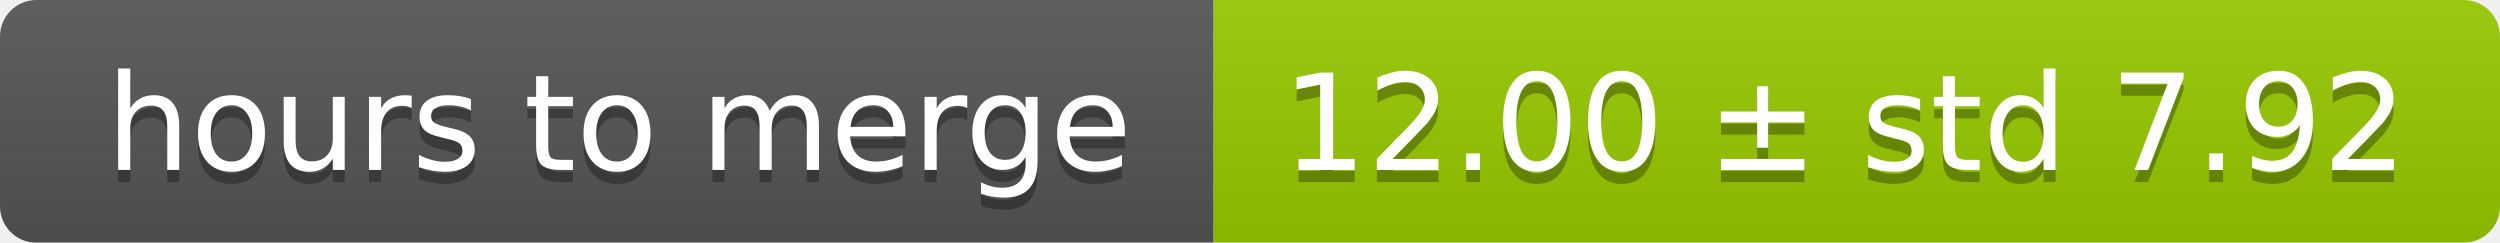
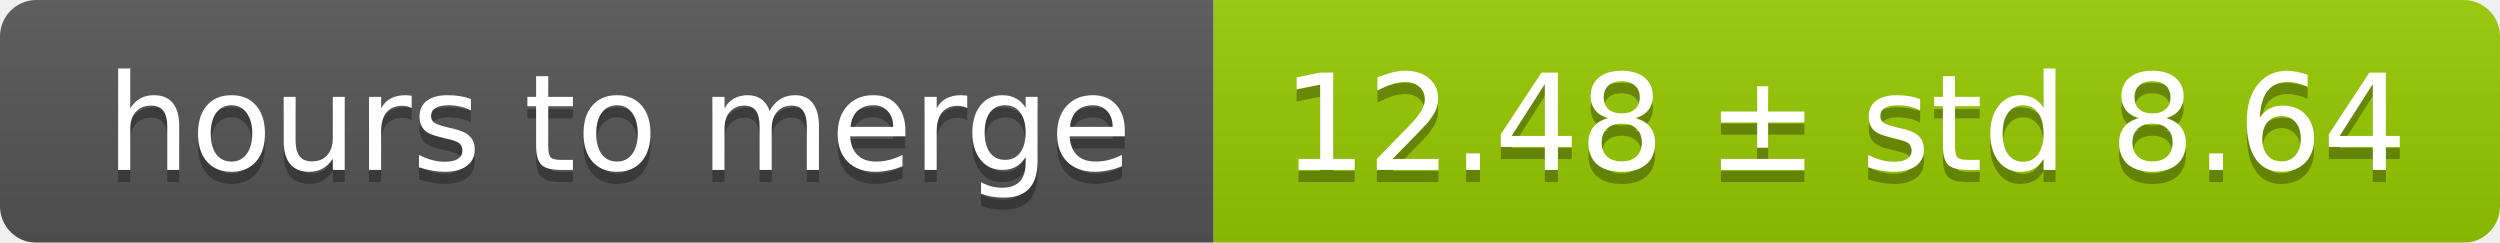
<svg xmlns="http://www.w3.org/2000/svg" width="206" height="20">
  <linearGradient id="smooth" x2="0" y2="100%">
    <stop offset="0" stop-color="#bbb" stop-opacity=".1" />
    <stop offset="1" stop-opacity=".1" />
  </linearGradient>
  <mask id="round">
    <rect width="206" height="20" rx="3" fill="#fff" />
  </mask>
  <g mask="url(#round)">
    <rect width="100" height="20" fill="#555" />
    <rect x="100" width="106" height="20" fill="#97ca00" />
    <rect width="206" height="20" fill="url(#smooth)" />
  </g>
  <g fill="#fff" text-anchor="middle" font-family="DejaVu Sans,Verdana,Geneva,sans-serif" font-size="11">
    <text x="51" y="15" fill="#010101" fill-opacity=".3">hours to merge</text>
    <text x="51" y="14">hours to merge</text>
-     <text x="152" y="15" fill="#010101" fill-opacity=".3">12.00 ± std 7.92</text>
-     <text x="152" y="14">12.00 ± std 7.92</text>
+     <text x="152" y="15" fill="#010101" fill-opacity=".3">12.48 ± std 8.64</text>
+     <text x="152" y="14">12.48 ± std 8.64</text>
  </g>
</svg>
